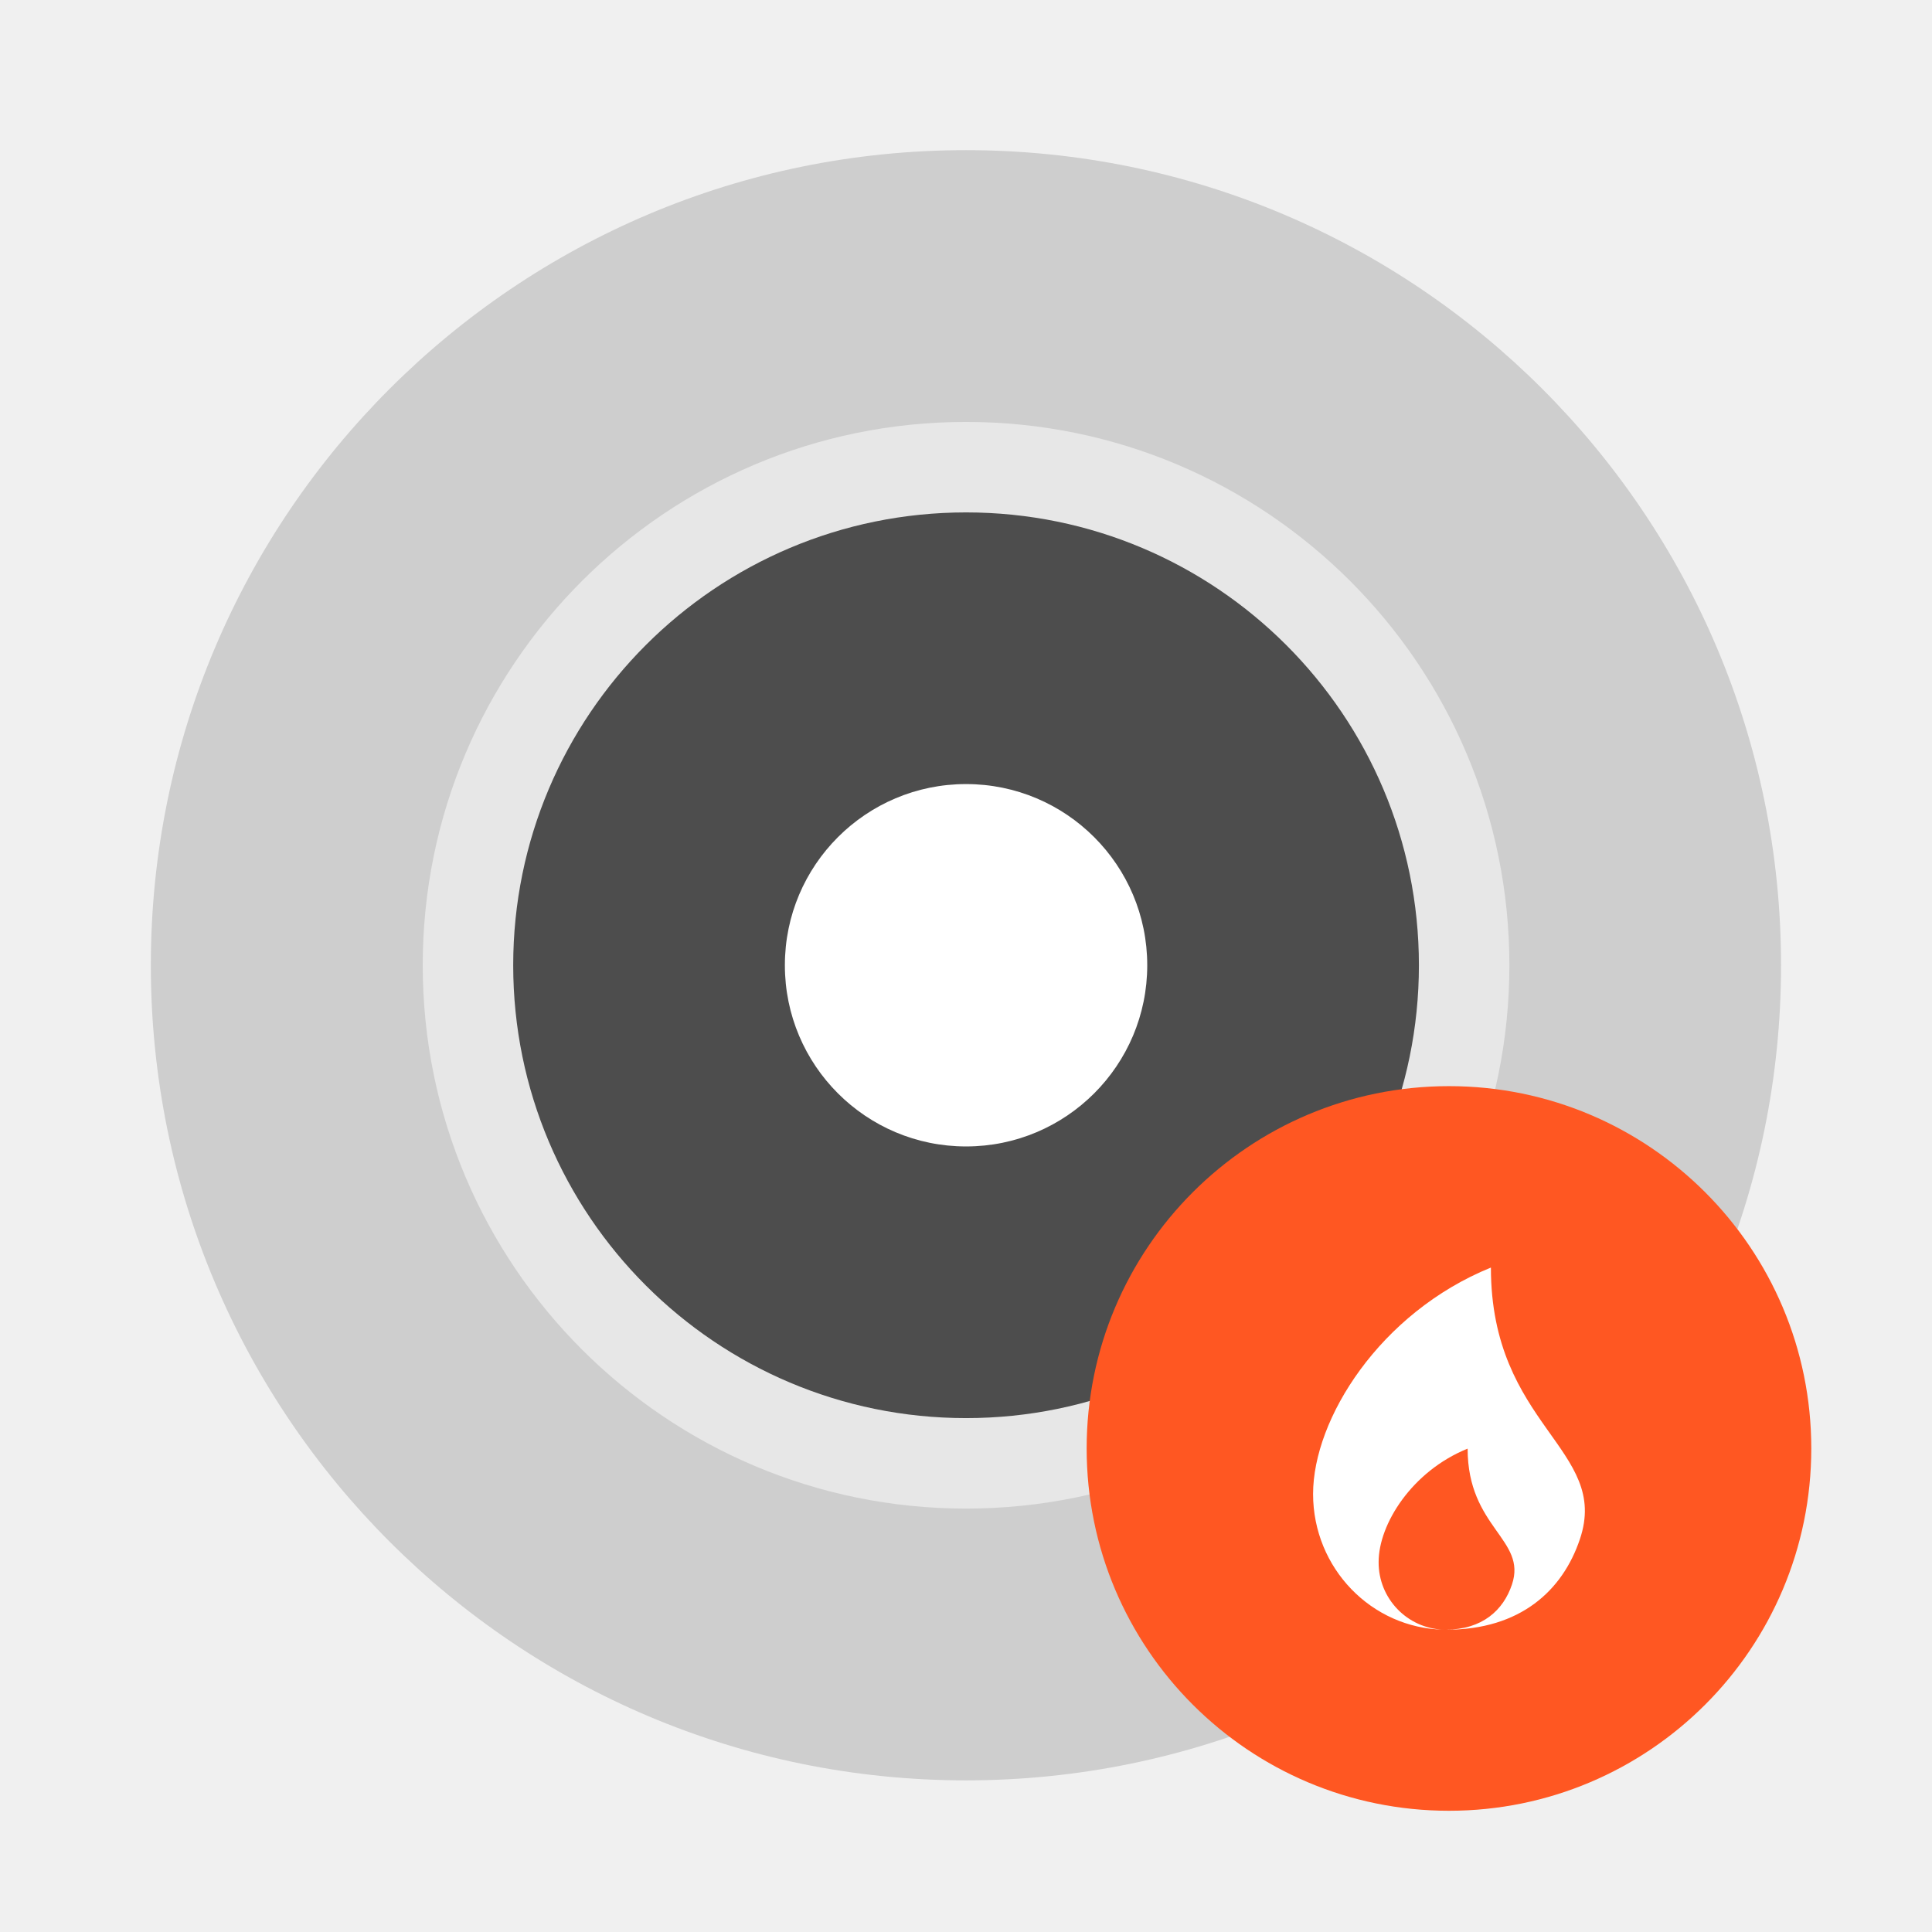
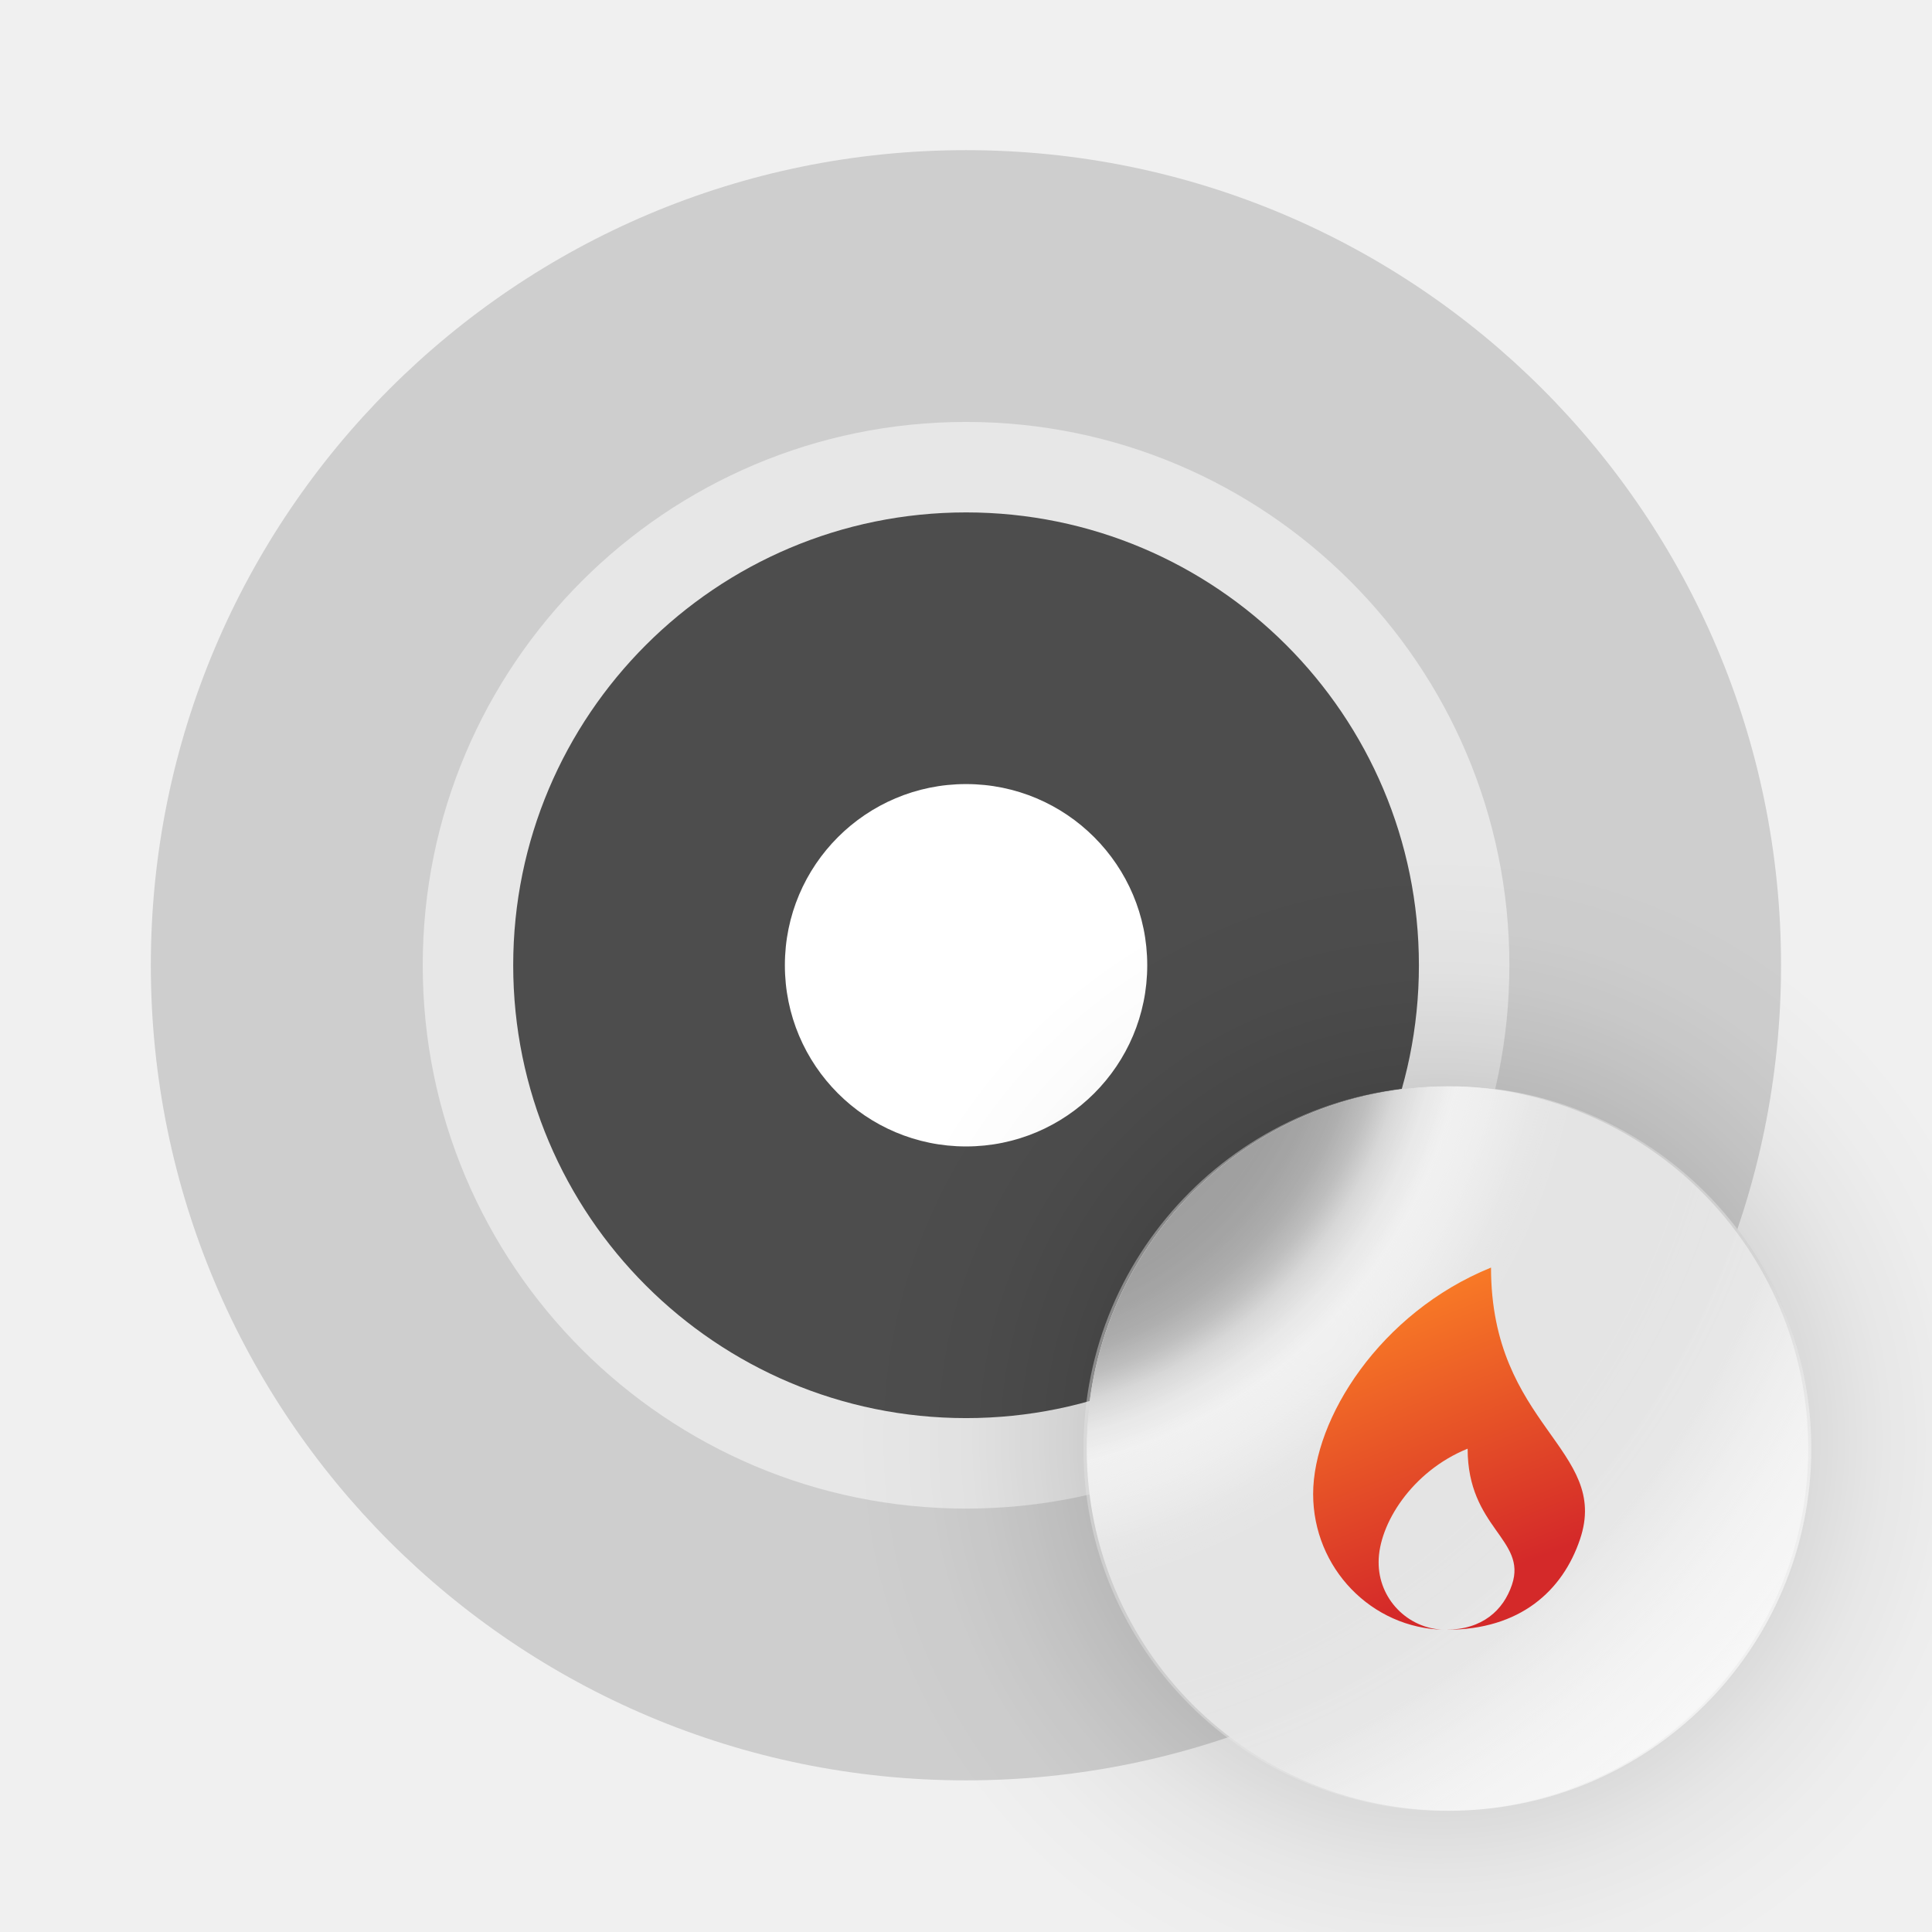
- <svg xmlns="http://www.w3.org/2000/svg" width="64" height="64" viewBox="0 0 16.933 16.933">
-   <g transform="translate(0 -280.07)" paint-order="stroke markers fill">
-     <circle cx="8.466" cy="288.53" r="7.144" fill="#cecece" />
-     <circle cx="8.467" cy="288.53" r="4.762" fill="#fff" opacity=".5" />
-     <circle cx="8.467" cy="288.53" r="3.969" fill="#4d4d4d" />
-     <circle cx="8.467" cy="288.53" r="1.588" fill="#fff" />
+ <svg xmlns="http://www.w3.org/2000/svg" xmlns:xlink="http://www.w3.org/1999/xlink" width="64" height="64" version="1.1" viewBox="0 0 16.933 16.933" id="svg18">
+   <defs id="defs22">
+     <linearGradient id="linearGradient990">
+       <stop style="stop-color:#d42929;stop-opacity:1;" offset="0" id="stop985" />
+       <stop style="stop-color:#ff8925;stop-opacity:1" offset="1" id="stop988" />
+     </linearGradient>
+     <linearGradient id="linearGradient944">
+       <stop style="stop-color:#4d4d4d;stop-opacity:1;" offset="0" id="stop940" />
+       <stop style="stop-color:#4d4d4d;stop-opacity:0.949;" offset="0.666" id="stop950" />
+       <stop style="stop-color:#4d4d4d;stop-opacity:0.894;" offset="0.728" id="stop966" />
+       <stop style="stop-color:#4d4d4d;stop-opacity:0.784;" offset="0.786" id="stop968" />
+       <stop style="stop-color:#4d4d4d;stop-opacity:0.588;" offset="0.837" id="stop972" />
+       <stop style="stop-color:#4d4d4d;stop-opacity:0.302;" offset="0.886" id="stop976" />
+       <stop style="stop-color:#4d4d4d;stop-opacity:0.102;" offset="0.947" id="stop978" />
+       <stop style="stop-color:#4d4d4d;stop-opacity:0.086;" offset="0.96" id="stop889" />
+       <stop style="stop-color:#4d4d4d;stop-opacity:0;" offset="1" id="stop942" />
+     </linearGradient>
+     <linearGradient id="linearGradient930">
+       <stop style="stop-color:#e7e7e7;stop-opacity:1" offset="0" id="stop918" />
+       <stop style="stop-color:#e7e7e7;stop-opacity:1" offset="0.764" id="stop932" />
+       <stop style="stop-color:#f9f9f9;stop-opacity:0.192;" offset="0.914" id="stop936" />
+       <stop style="stop-color:#fcfcfc;stop-opacity:0.086;" offset="0.947" id="stop934" />
+       <stop style="stop-color:#ffffff;stop-opacity:0;" offset="1" id="stop928" />
+     </linearGradient>
+     <linearGradient id="linearGradient898">
+       <stop style="stop-color:#cecece;stop-opacity:1" offset="0" id="stop894" />
+       <stop style="stop-color:#cecece;stop-opacity:1" offset="0.634" id="stop904" />
+       <stop style="stop-color:#d0d0d0;stop-opacity:0.949;" offset="0.684" id="stop906" />
+       <stop style="stop-color:#d1d1d1;stop-opacity:0.91;" offset="0.741" id="stop910" />
+       <stop style="stop-color:#d2d2d2;stop-opacity:0.906;" offset="0.753" id="stop908" />
+       <stop style="stop-color:#ffffff;stop-opacity:0;" offset="1" id="stop896" />
+     </linearGradient>
+     <radialGradient xlink:href="#linearGradient929" id="radialGradient935" gradientUnits="userSpaceOnUse" gradientTransform="matrix(0.3636816,0,0,0.3636816,-21.75402,-6.462243)" cx="190.85" cy="148.928" fx="190.85" fy="148.928" r="53.835" />
+     <linearGradient id="linearGradient929">
+       <stop style="stop-color:#000000;stop-opacity:1;" offset="0" id="stop925" />
+       <stop style="stop-color:#000000;stop-opacity:0.741;" offset="0.278" id="stop961" />
+       <stop style="stop-color:#000000;stop-opacity:0.263;" offset="0.584" id="stop963" />
+       <stop style="stop-color:#000000;stop-opacity:0.216;" offset="0.623" id="stop967" />
+       <stop style="stop-color:#000000;stop-opacity:0.173;" offset="0.669" id="stop971" />
+       <stop style="stop-color:#000000;stop-opacity:0.133;" offset="0.71" id="stop975" />
+       <stop style="stop-color:#000000;stop-opacity:0.09;" offset="0.763" id="stop979" />
+       <stop style="stop-color:#000000;stop-opacity:0.067;" offset="0.797" id="stop977" />
+       <stop style="stop-color:#000000;stop-opacity:0.031;" offset="0.866" id="stop981" />
+       <stop style="stop-color:#000000;stop-opacity:0.027;" offset="0.888" id="stop947" />
+       <stop style="stop-color:#000000;stop-opacity:0.024;" offset="0.905" id="stop983" />
+       <stop style="stop-color:#000000;stop-opacity:0.02;" offset="0.918" id="stop987" />
+       <stop style="stop-color:#000000;stop-opacity:0.012;" offset="0.945" id="stop991" />
+       <stop style="stop-color:#000000;stop-opacity:0;" offset="1" id="stop927" />
+     </linearGradient>
+     <radialGradient xlink:href="#linearGradient898" id="radialGradient902" gradientUnits="userSpaceOnUse" gradientTransform="matrix(3.112419,0,0,3.117528,-20.36919,-20.37072)" cx="9.273" cy="9.258" fx="9.273" fy="9.258" r="3.176" />
+     <radialGradient xlink:href="#linearGradient930" id="radialGradient916" gradientUnits="userSpaceOnUse" gradientTransform="matrix(1.727109,0,0,1.765502,-7.523676,-7.853184)" cx="9.273" cy="9.258" fx="9.273" fy="9.258" r="3.176" />
+     <linearGradient xlink:href="#linearGradient990" id="linearGradient992" x1="12.794" y1="13.926" x2="11.685" y2="11.115" gradientUnits="userSpaceOnUse" />
+     <radialGradient xlink:href="#linearGradient944" id="radialGradient887" gradientUnits="userSpaceOnUse" gradientTransform="matrix(1.371017,0,0,1.374384,-3.158154,-3.203685)" cx="8.512" cy="8.557" fx="8.512" fy="8.557" r="3.176" />
+   </defs>
+   <g transform="translate(0 -280.07)" paint-order="stroke markers fill" id="g10">
+     <circle cx="8.466" cy="288.53" r="7.144" fill="#cecece" id="circle2" />
+     <circle cx="8.467" cy="288.53" r="4.762" fill="#fff" opacity=".5" id="circle4" />
+     <circle cx="8.467" cy="288.53" r="3.969" fill="#4d4d4d" id="circle6" />
+     <circle cx="8.467" cy="288.53" r="1.588" fill="#fff" id="circle8" />
  </g>
-   <g transform="matrix(1.5 0 0 1.5 -6.982 -426.85)" stroke-width=".667">
-     <circle cx="13.121" cy="293.03" r="2.117" fill="#ff5722" />
-     <path d="M13.366 291.973c-.649.264-1.039.885-1.039 1.323 0 .433.341.785.765.793a.393.393 0 0 1-.382-.396c0-.22.194-.53.52-.662 0 .463.348.53.259.794-.05.15-.173.263-.386.264h.004c.43 0 .678-.228.779-.529.178-.527-.52-.661-.52-1.587z" fill="#fff" />
+   <g id="g983">
+     <circle cx="12.7" cy="12.695" r="3.176" fill="#ff5722" id="circle892" style="stroke-width:1;fill:url(#radialGradient902);fill-opacity:1" />
+     <circle cx="12.7" cy="12.695" r="3.176" fill="#ff5722" id="circle914" style="stroke-width:1;fill:url(#radialGradient916);fill-opacity:1" />
+     <circle cx="12.7" cy="12.695" r="3.176" fill="#ff5722" id="circle938" style="stroke-width:1;fill:url(#radialGradient887);fill-opacity:1" />
  </g>
+   <circle cx="12.672" cy="12.696" r="3.176" fill="#ff5722" id="circle12" style="fill:#ffffff;fill-opacity:0.441;stroke-width:1" />
+   <path d="m 13.067,11.11 c -0.974,0.396 -1.558,1.327 -1.558,1.984 0,0.649 0.511,1.177 1.147,1.19 a 0.59,0.59 0 0 1 -0.573,-0.594 c 0,-0.33 0.291,-0.795 0.78,-0.993 0,0.695 0.522,0.795 0.389,1.191 -0.075,0.225 -0.26,0.395 -0.579,0.396 h 0.006 c 0.645,0 1.017,-0.342 1.169,-0.793 0.267,-0.79 -0.78,-0.992 -0.78,-2.381 z" fill="#ffffff" id="path14" style="stroke-width:1;fill:url(#linearGradient992);fill-opacity:1" />
+   <path id="circle923" style="opacity:0.416;fill:url(#radialGradient935);fill-opacity:1;stroke:none;stroke-width:11.399;stroke-linecap:round;stroke-linejoin:round;stroke-miterlimit:4;stroke-dasharray:none;stroke-opacity:1" d="M 47.654 28.121 A 19.579 19.579 0 0 0 28.076 47.699 A 19.579 19.579 0 0 0 47.654 67.279 A 19.579 19.579 0 0 0 67.234 47.699 A 19.579 19.579 0 0 0 47.654 28.121 z M 48 35.98 A 12.002 12.002 0 0 1 60.002 47.982 A 12.002 12.002 0 0 1 48 59.984 A 12.002 12.002 0 0 1 35.996 47.982 A 12.002 12.002 0 0 1 48 35.98 z " transform="scale(0.2645781)" />
</svg>
